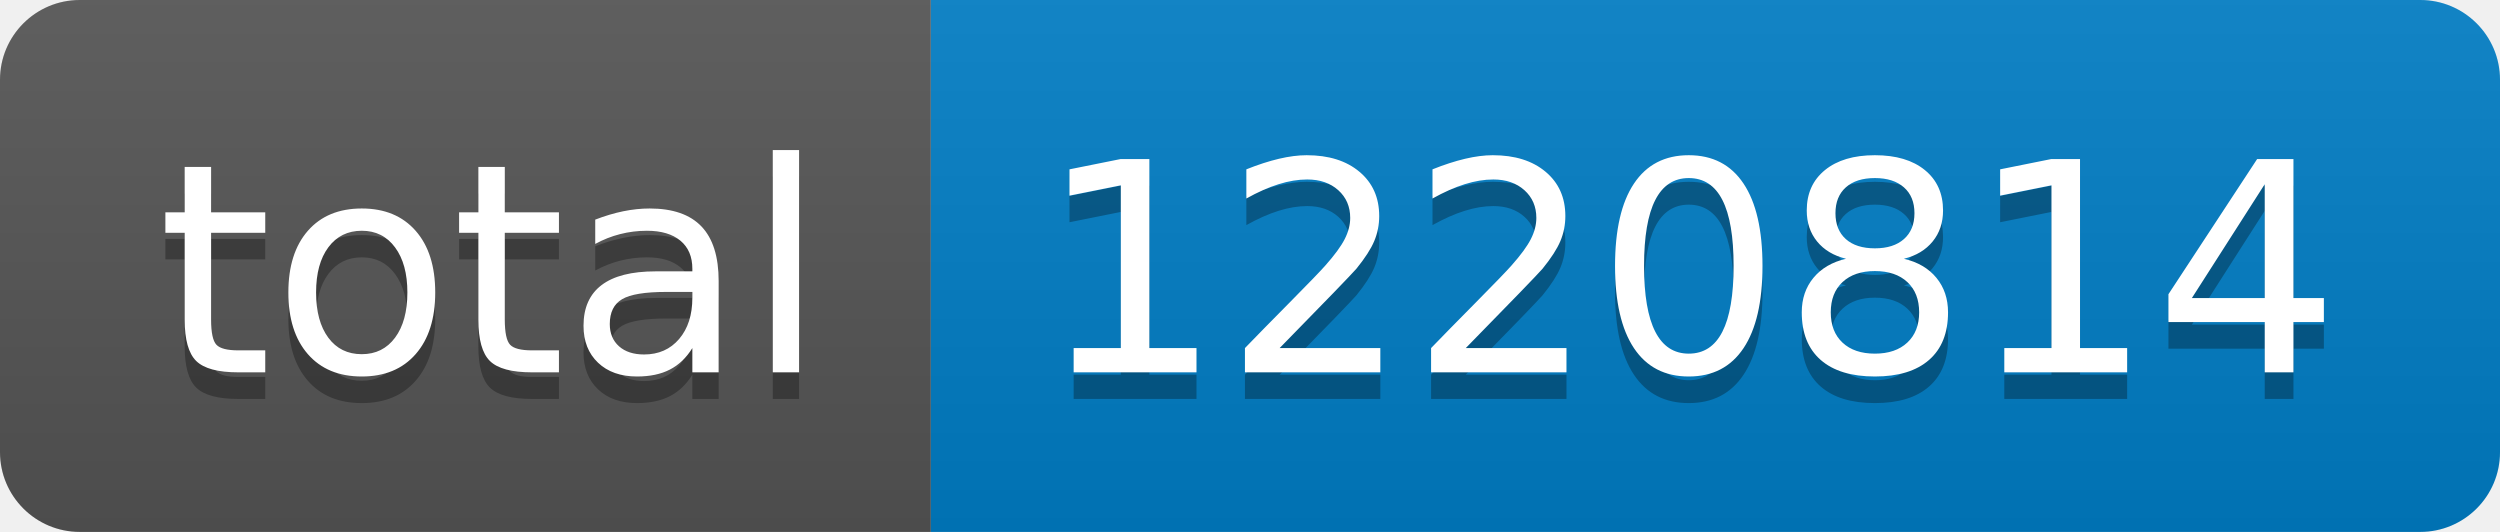
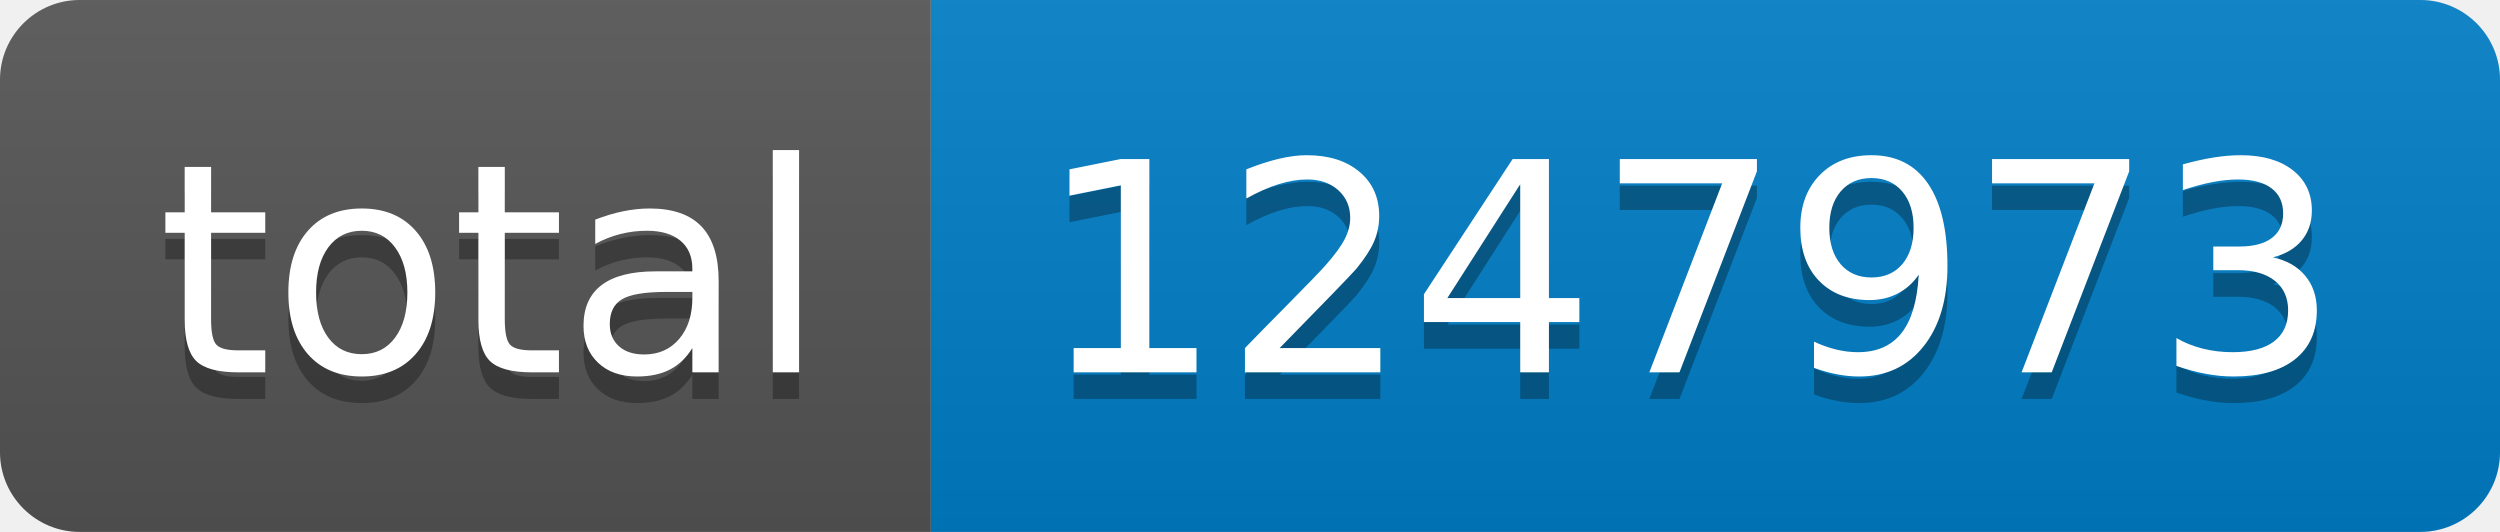
- <svg xmlns="http://www.w3.org/2000/svg" width="94" height="20" role="img" aria-label="total: 1220814">
+ <svg xmlns="http://www.w3.org/2000/svg" width="94" height="20" role="img" aria-label="total: 1247973">
  <linearGradient id="s" x2="0" y2="100%">
    <stop offset="0" stop-color="#bbb" stop-opacity=".1" />
    <stop offset="1" stop-opacity=".1" />
  </linearGradient>
  <clipPath id="r">
    <rect width="94" height="20" rx="3" fill="#fff" />
  </clipPath>
  <g clip-path="url(#r)">
    <rect width="35" height="20" fill="#555" />
    <rect x="35" width="59" height="20" fill="#007ec6" />
    <rect width="94" height="20" fill="url(#s)" />
  </g>
  <g fill="#fff" text-anchor="middle" font-family="Verdana,Geneva,DejaVu Sans,sans-serif" text-rendering="geometricPrecision" font-size="110">
    <text aria-hidden="true" x="185" y="150" fill="#010101" fill-opacity=".3" transform="scale(.1)" textLength="250">total</text>
    <text x="185" y="140" transform="scale(.1)" fill="#fff" textLength="250">total</text>
-     <text aria-hidden="true" x="635" y="150" fill="#010101" fill-opacity=".3" transform="scale(.1)" textLength="490">1220814</text>
-     <text x="635" y="140" transform="scale(.1)" fill="#fff" textLength="490">1220814</text>
+     <text aria-hidden="true" x="635" y="150" fill="#010101" fill-opacity=".3" transform="scale(.1)" textLength="490">1247973</text>
+     <text x="635" y="140" transform="scale(.1)" fill="#fff" textLength="490">1247973</text>
  </g>
</svg>
